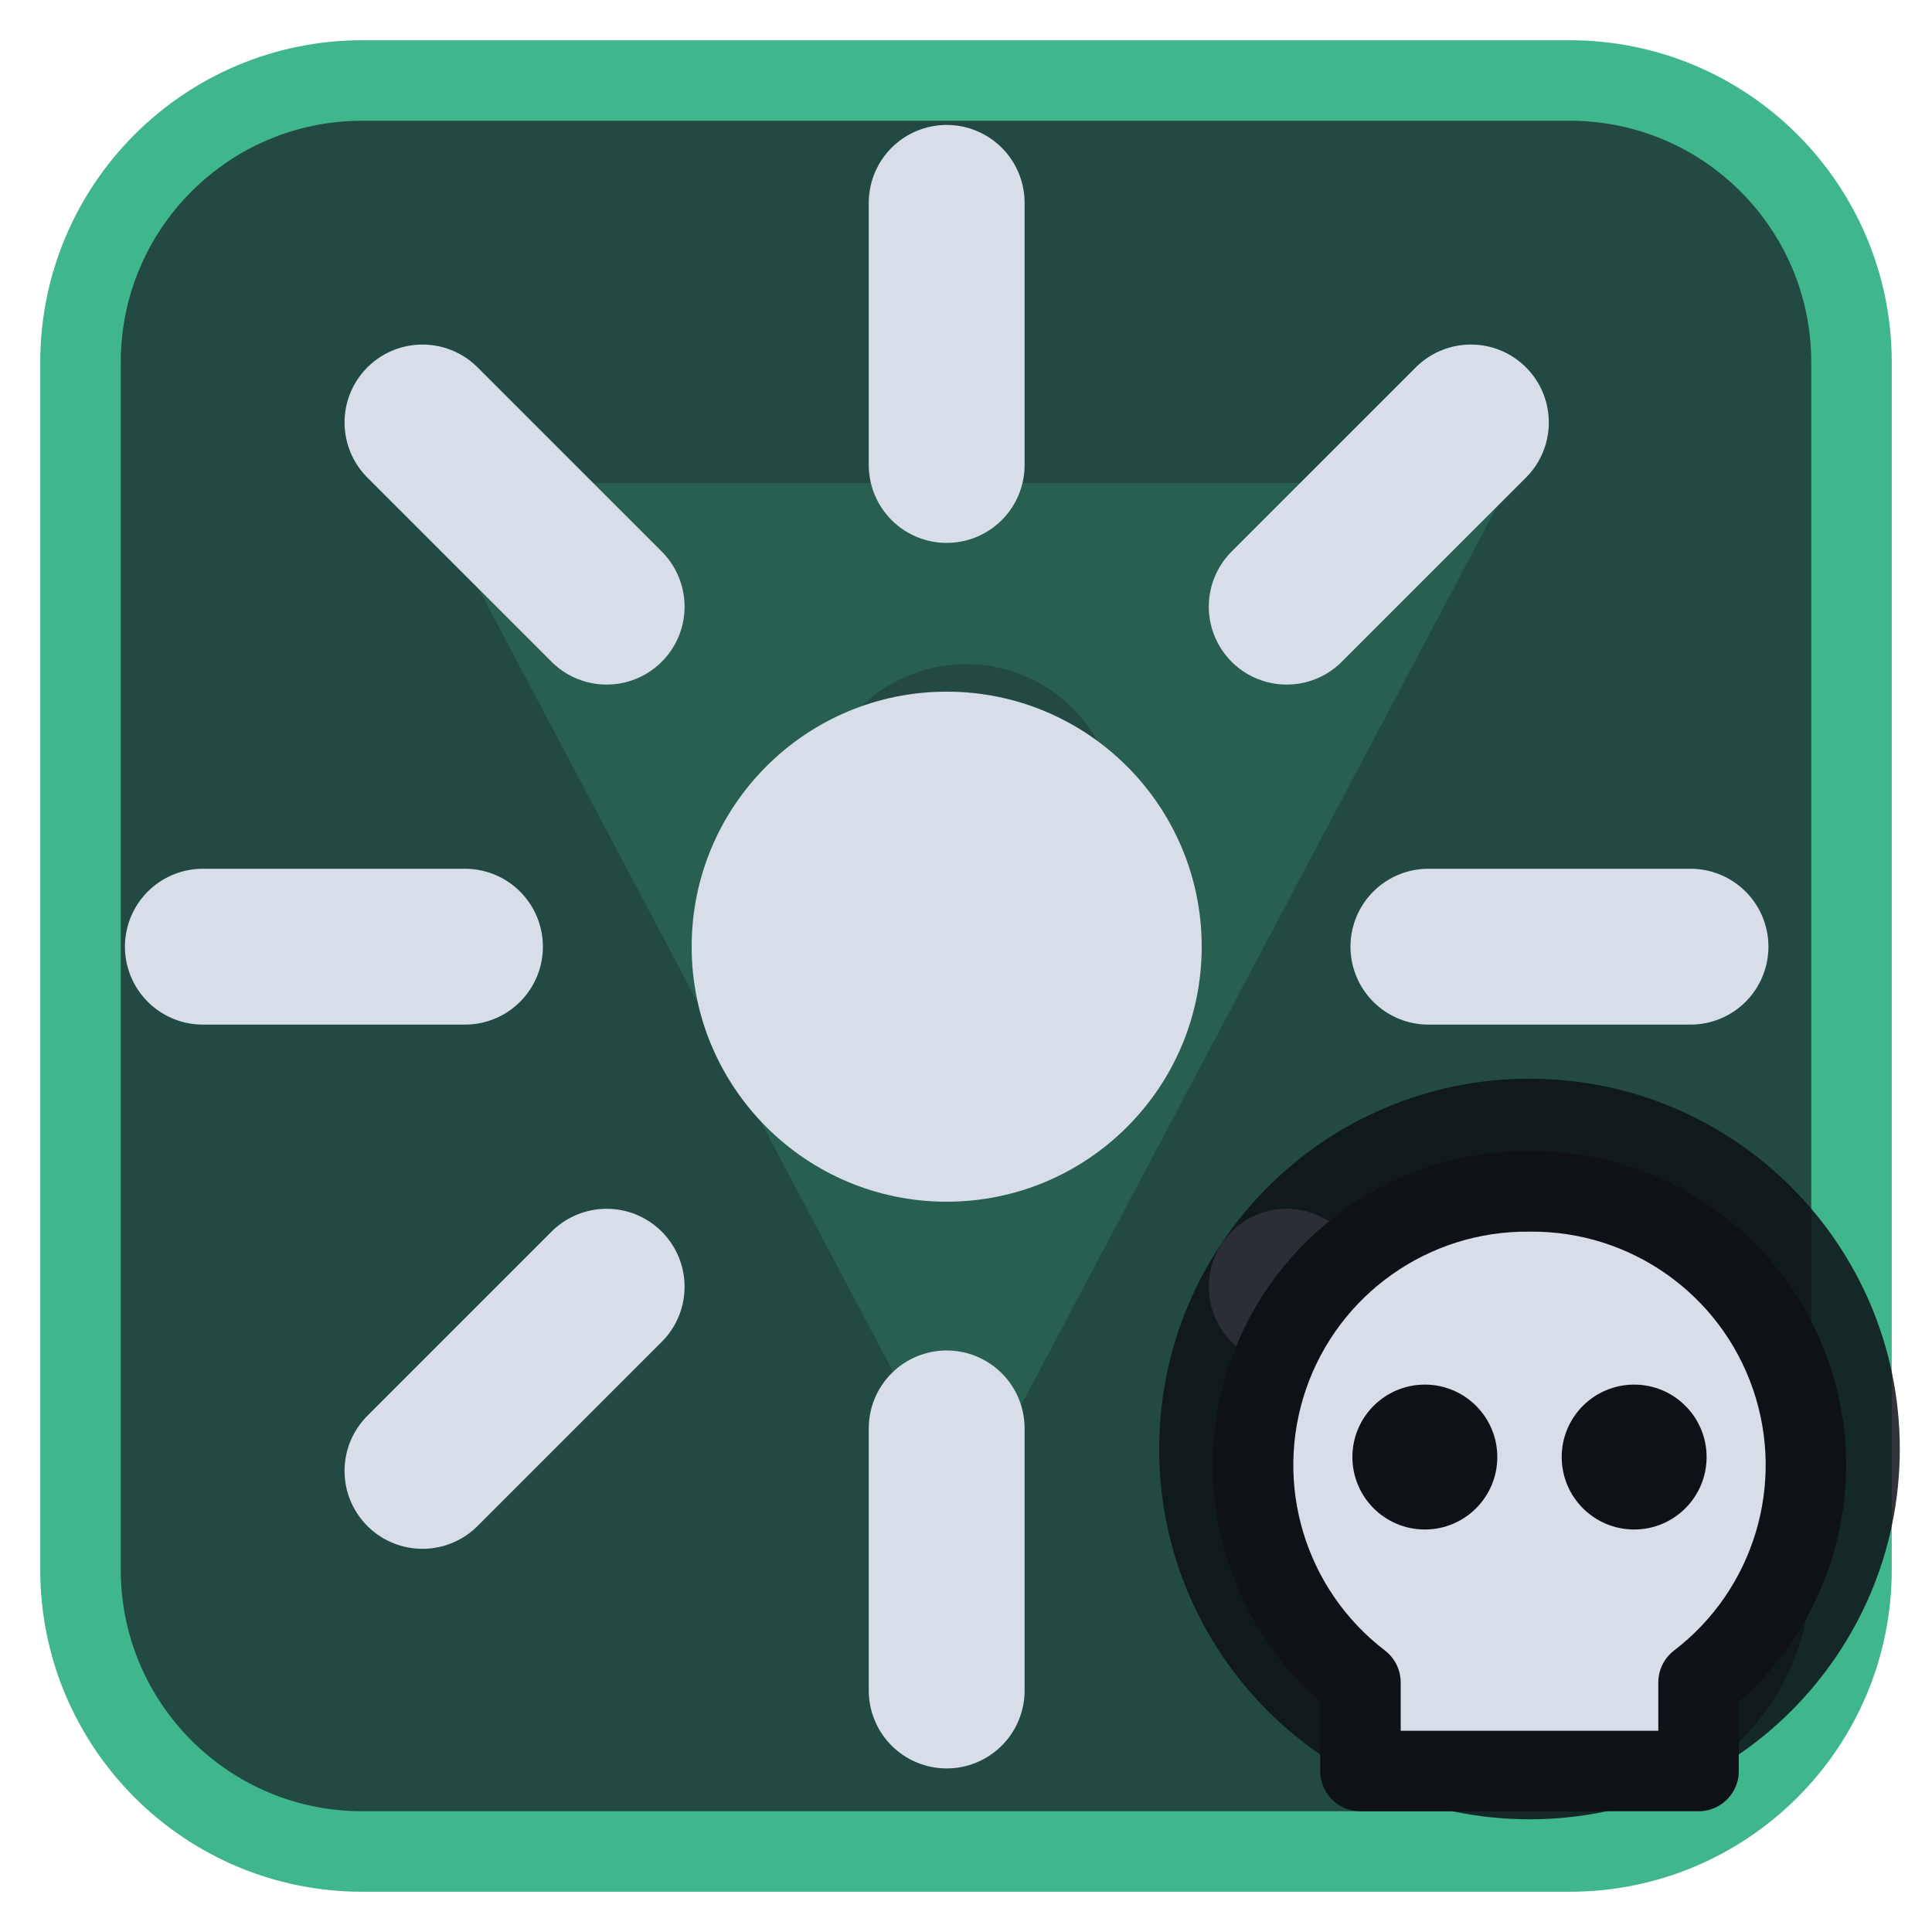
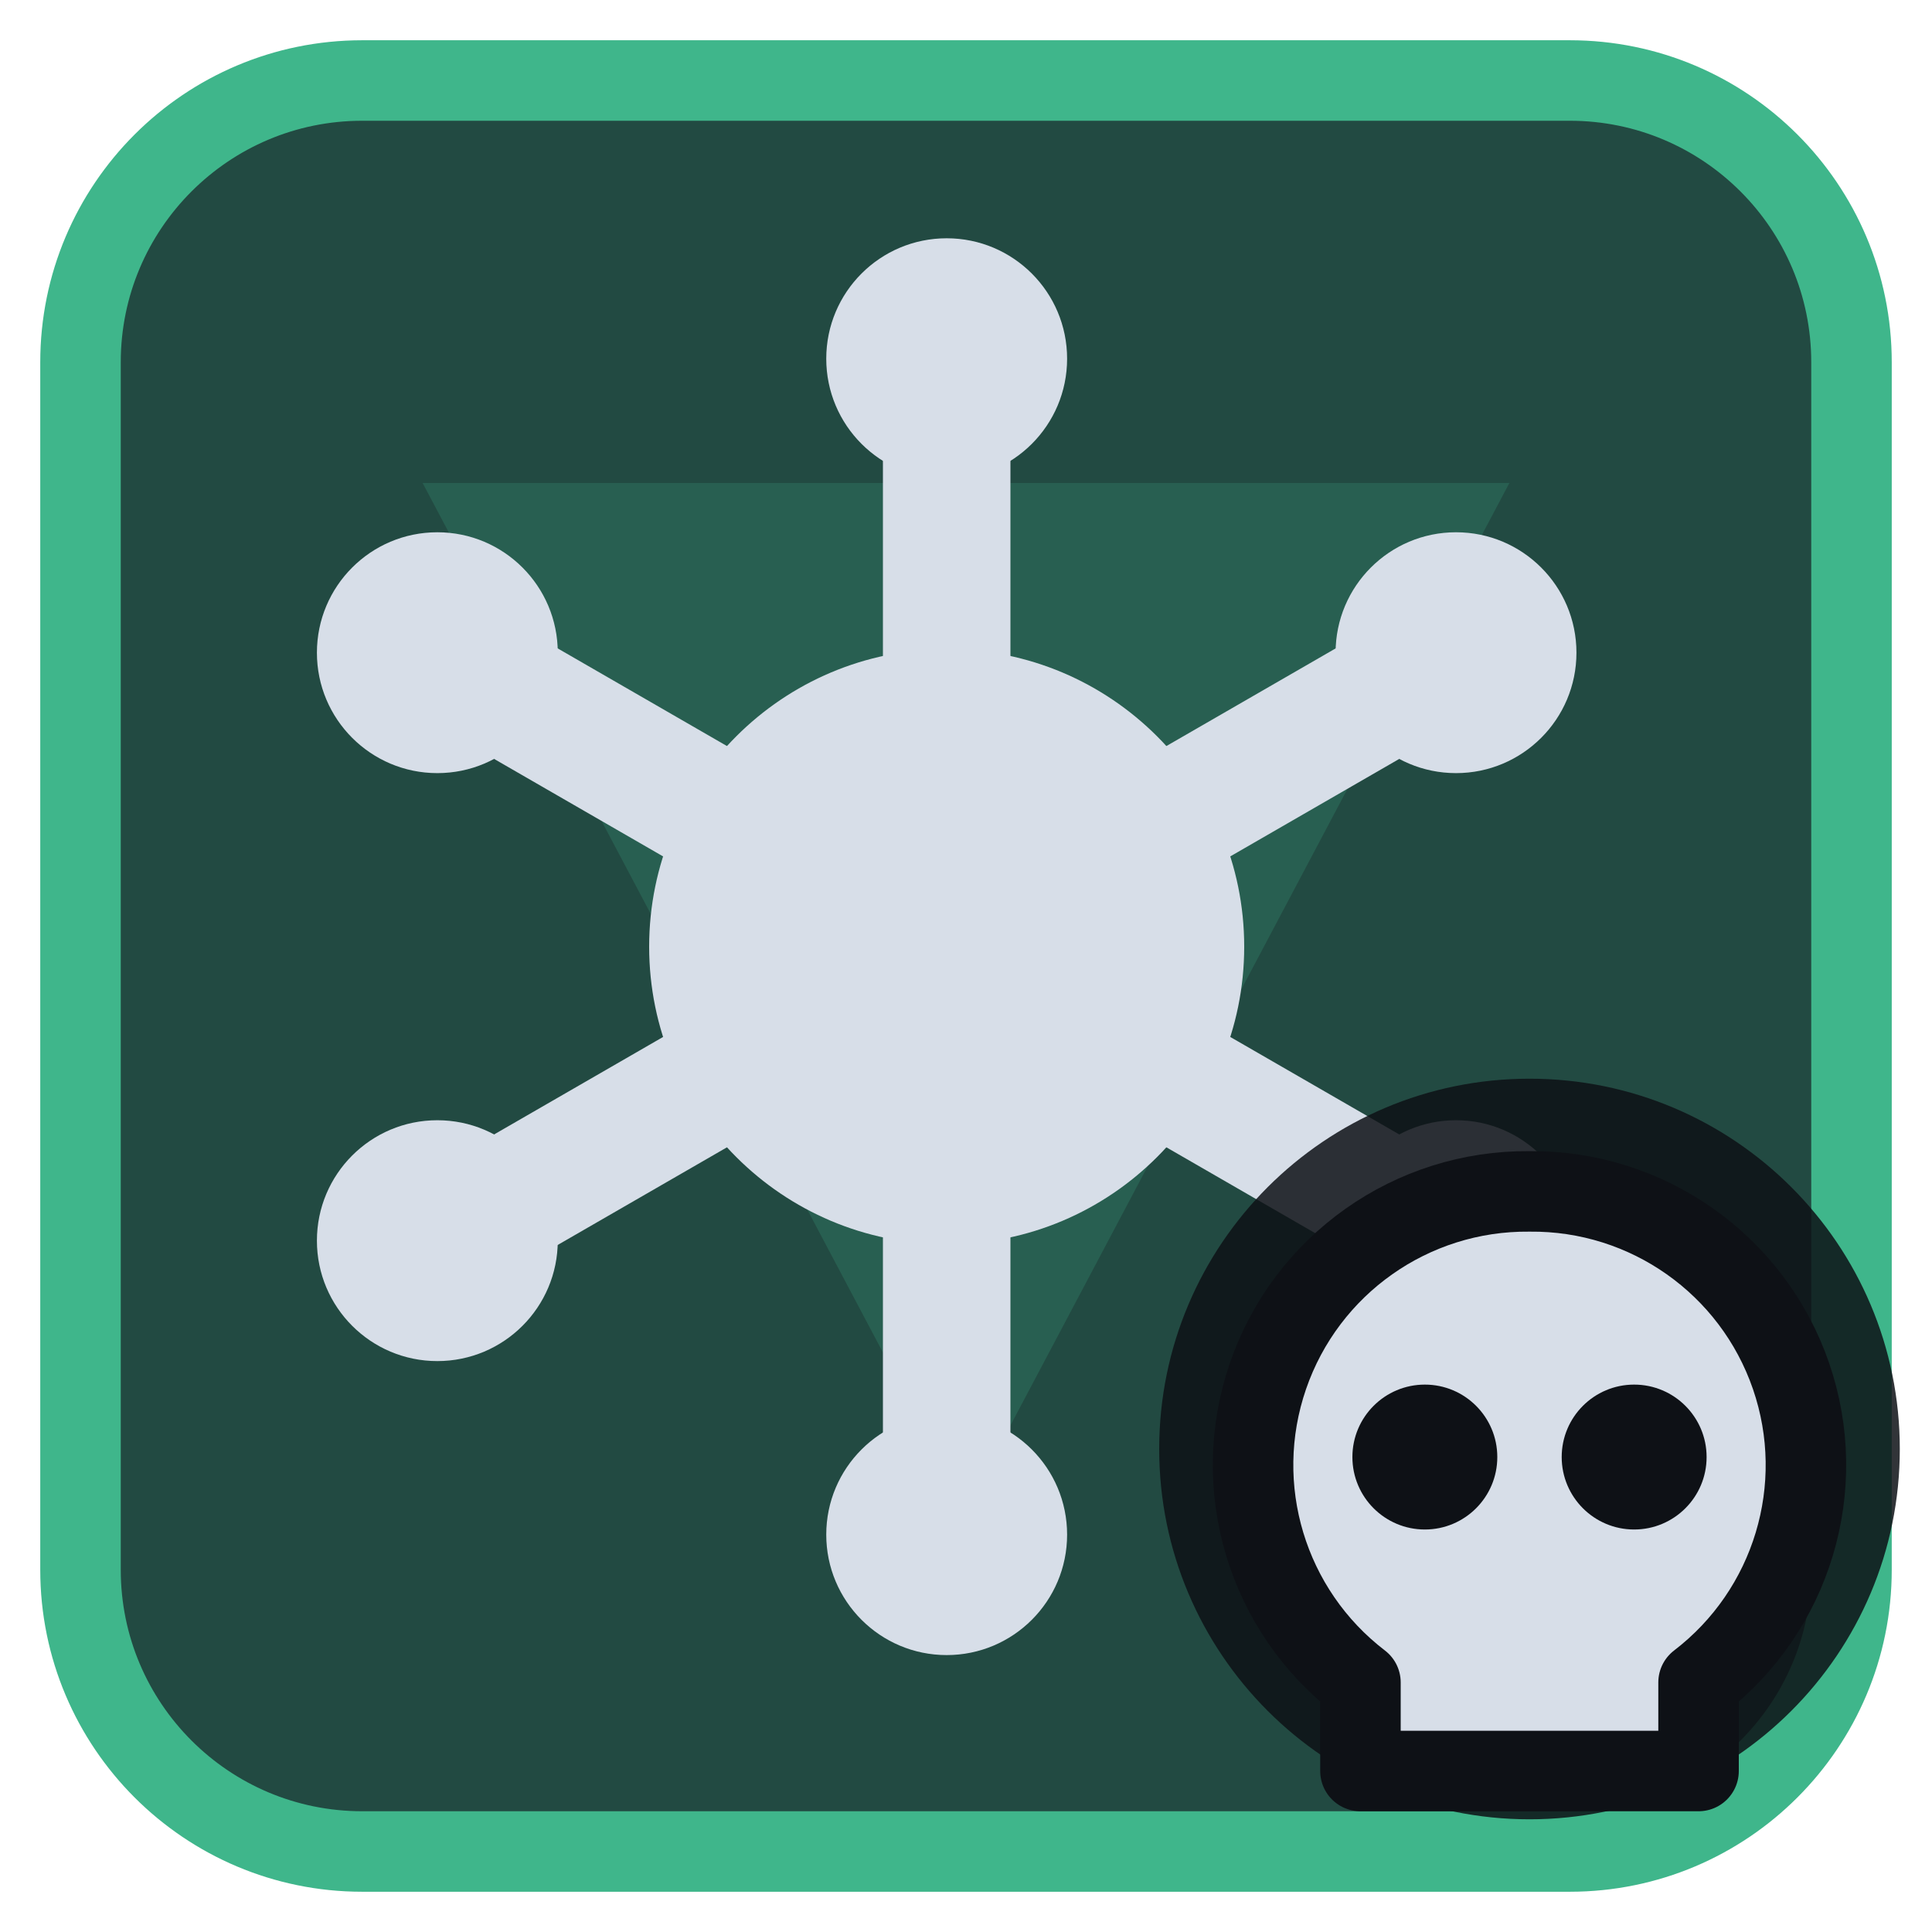
<svg xmlns="http://www.w3.org/2000/svg" viewBox="0 0 24 24" width="24" height="24">
  <rect x="1" y="1" width="22" height="22" rx="3.5" fill="#224a42" stroke="#3fb68b" stroke-width="1" />
  <g opacity="0.2" transform="translate(3,3) scale(0.75)">
    <path d="M3 4h18L12 21zM9.5 9.5a2.5 2.5 0 1 0 5 0 2.5 2.5 0 1 0-5 0z" fill="#3fb68b" fill-rule="evenodd" />
  </g>
  <g transform="translate(1.2,1.2) scale(0.88)">
-     <circle cx="12" cy="12" r="3.6" fill="#d7dee8" />
-     <path d="M18.8 12.0L22.5 12.0M16.8 16.8L19.4 19.4M12.0 18.8L12.0 22.5M7.2 16.8L4.6 19.4M5.2 12.0L1.5 12.0M7.2 7.2L4.6 4.6M12.0 5.2L12.0 1.5M16.8 7.2L19.4 4.6" fill="none" stroke="#d7dee8" stroke-width="2.2" stroke-linecap="round" stroke-linejoin="round" />
+     <circle cx="12" cy="12" r="4.2" fill="#d7dee8" />
+     <path d="M12.00 8.00L12.00 5.00" fill="none" stroke="#d7dee8" stroke-width="1.8" stroke-linecap="round" stroke-linejoin="round" />
+     <circle cx="12.00" cy="3.70" r="1.7" fill="#d7dee8" />
+     <path d="M15.46 10.00L18.06 8.50" fill="none" stroke="#d7dee8" stroke-width="1.8" stroke-linecap="round" stroke-linejoin="round" />
+     <circle cx="19.19" cy="7.85" r="1.7" fill="#d7dee8" />
+     <path d="M15.46 14.00L18.06 15.50" fill="none" stroke="#d7dee8" stroke-width="1.8" stroke-linecap="round" stroke-linejoin="round" />
+     <circle cx="19.19" cy="16.15" r="1.7" fill="#d7dee8" />
+     <path d="M12.00 16.00L12.00 19.00" fill="none" stroke="#d7dee8" stroke-width="1.8" stroke-linecap="round" stroke-linejoin="round" />
+     <circle cx="12.00" cy="20.30" r="1.7" fill="#d7dee8" />
+     <path d="M8.54 14.00L5.94 15.50" fill="none" stroke="#d7dee8" stroke-width="1.8" stroke-linecap="round" stroke-linejoin="round" />
+     <circle cx="4.81" cy="16.15" r="1.7" fill="#d7dee8" />
+     <path d="M8.54 10.00L5.94 8.50" fill="none" stroke="#d7dee8" stroke-width="1.8" stroke-linecap="round" stroke-linejoin="round" />
+     <circle cx="4.81" cy="7.85" r="1.7" fill="#d7dee8" />
  </g>
  <circle cx="19" cy="18" r="4.6" fill="#0e1116" fill-opacity="0.85" />
  <path d="M19 14.8a3.4 3.4 0 0 1 2.1 6.1V22h-4.2v-1.1A3.4 3.4 0 0 1 19 14.8z" fill="#d7dee8" stroke="#0e1116" stroke-width="1" stroke-linejoin="round" />
  <circle cx="17.7" cy="18.1" r="0.9" fill="#0e1116" />
  <circle cx="20.3" cy="18.1" r="0.9" fill="#0e1116" />
</svg>
